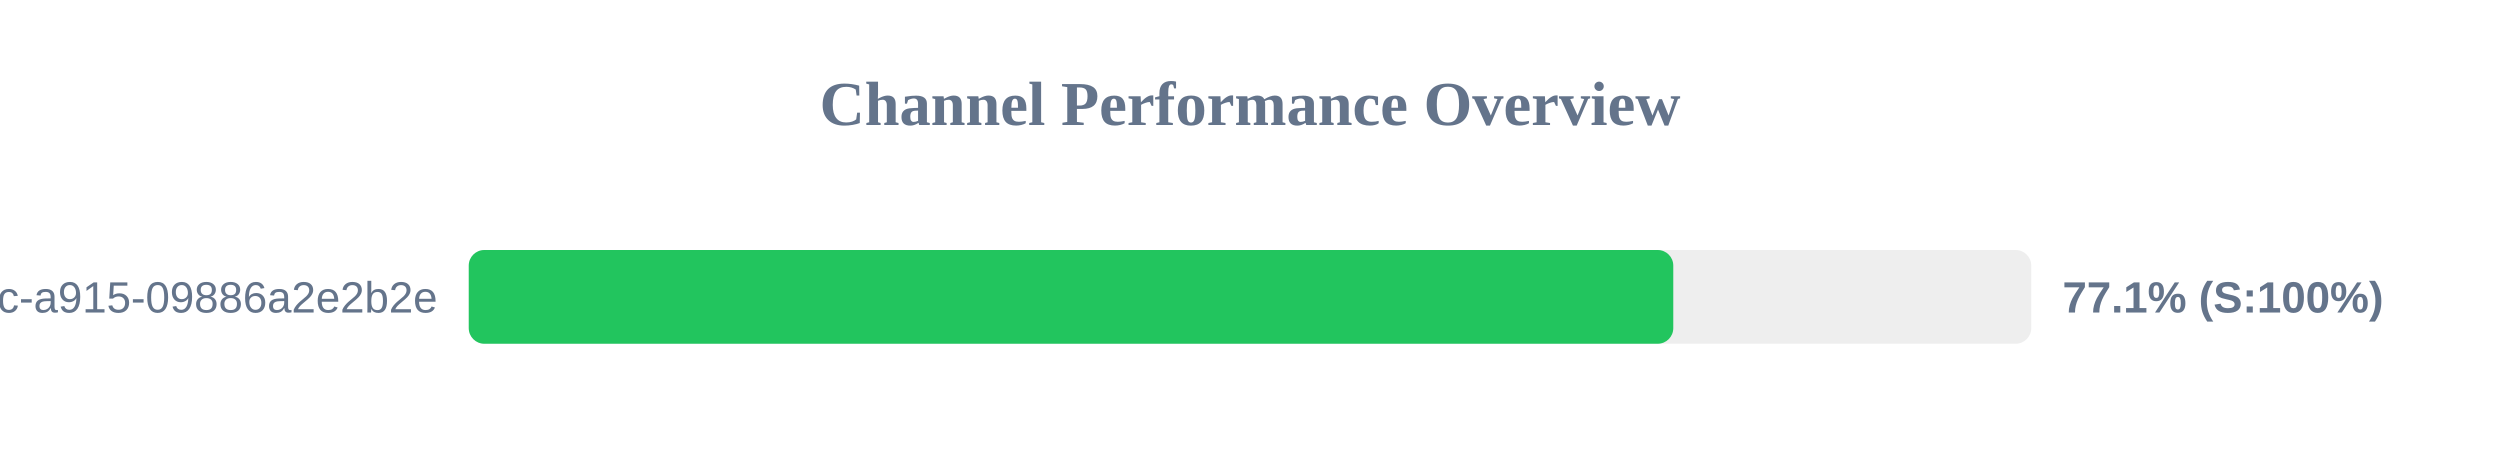
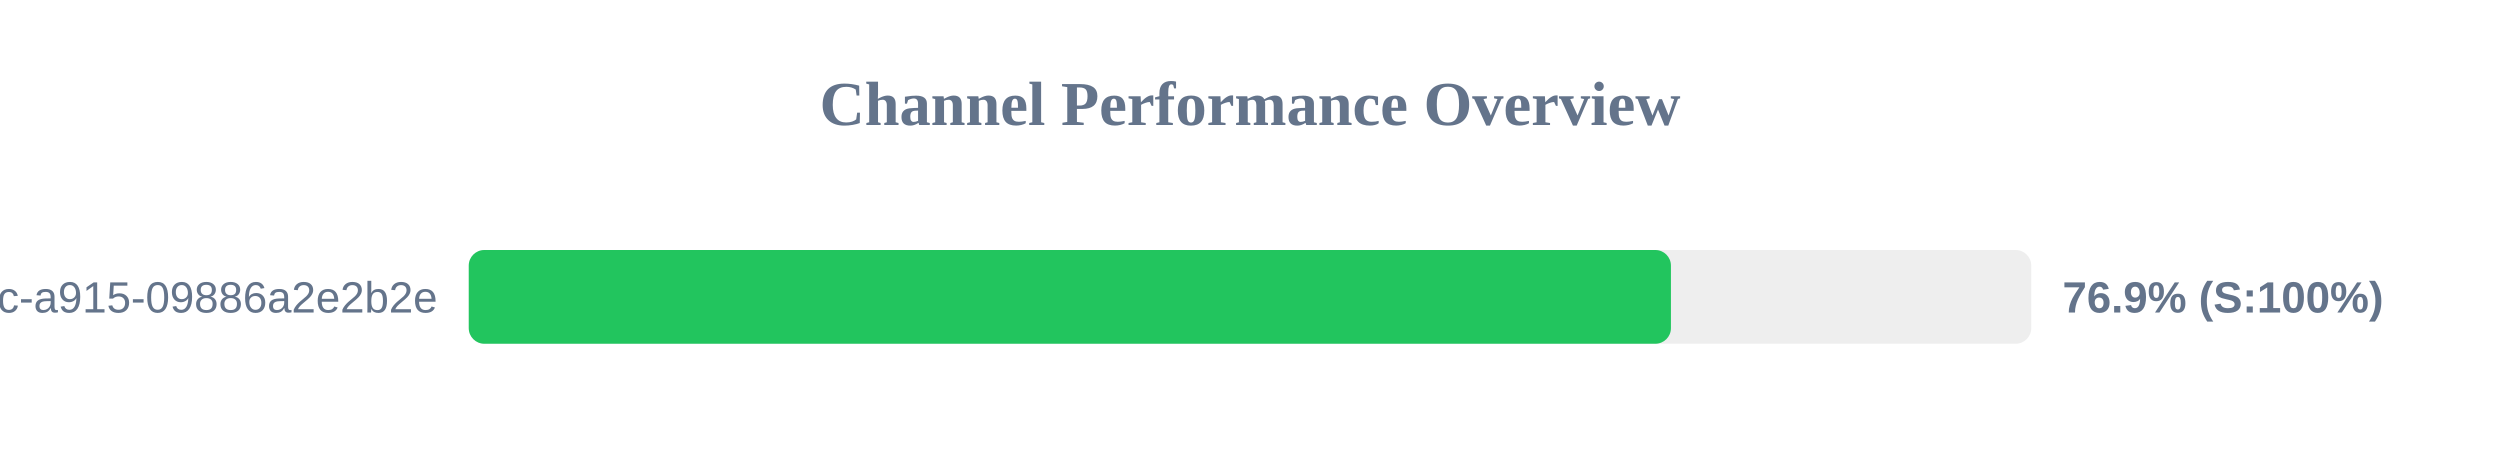
<svg xmlns="http://www.w3.org/2000/svg" width="800" height="150" version="1.1">
  <style>
        .row { font: 14px Arial; fill: #64748b; }
        .score { font: bold 14px Arial; fill: #64748b; }
    </style>
  <text x="400" y="40" text-anchor="middle" font-size="20px" font-weight="bold" fill="#64748b">Channel Performance Overview</text>
  <rect x="150" y="80" width="500" height="30" fill="#eee" rx="5" />
-   <rect x="150" y="80" width="385.45" height="30" fill="#22c55e" rx="5" />
+   <rect x="150" y="80" width="384.7" height="30" fill="#22c55e" rx="5" />
  <text x="140" y="100" text-anchor="end" class="row">?uuid=52816135-d3bc-46bc-a915-09886a2e2b2e</text>
-   <text x="660" y="100" text-anchor="start" class="score">77.1% (S:100%)</text>
+   <text x="660" y="100" text-anchor="start" class="score">76.9% (S:100%)</text>
</svg>
